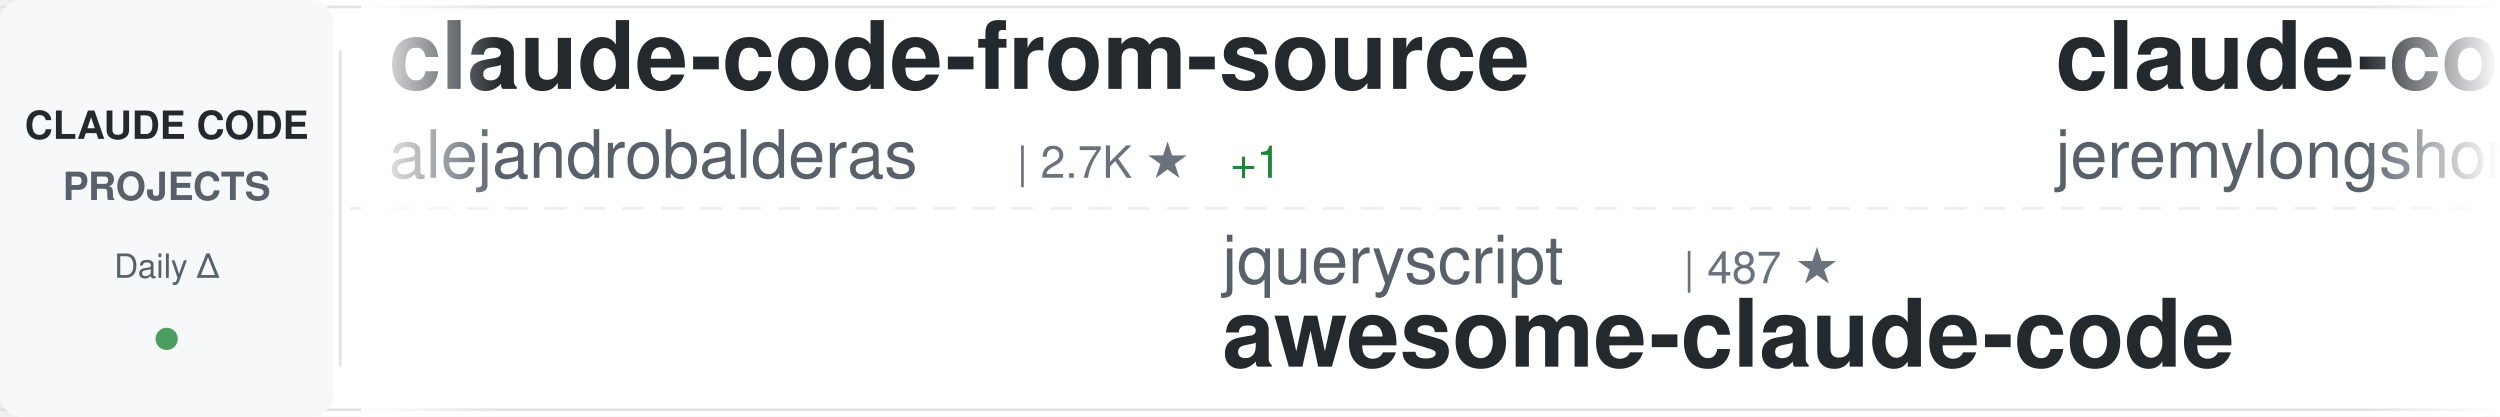
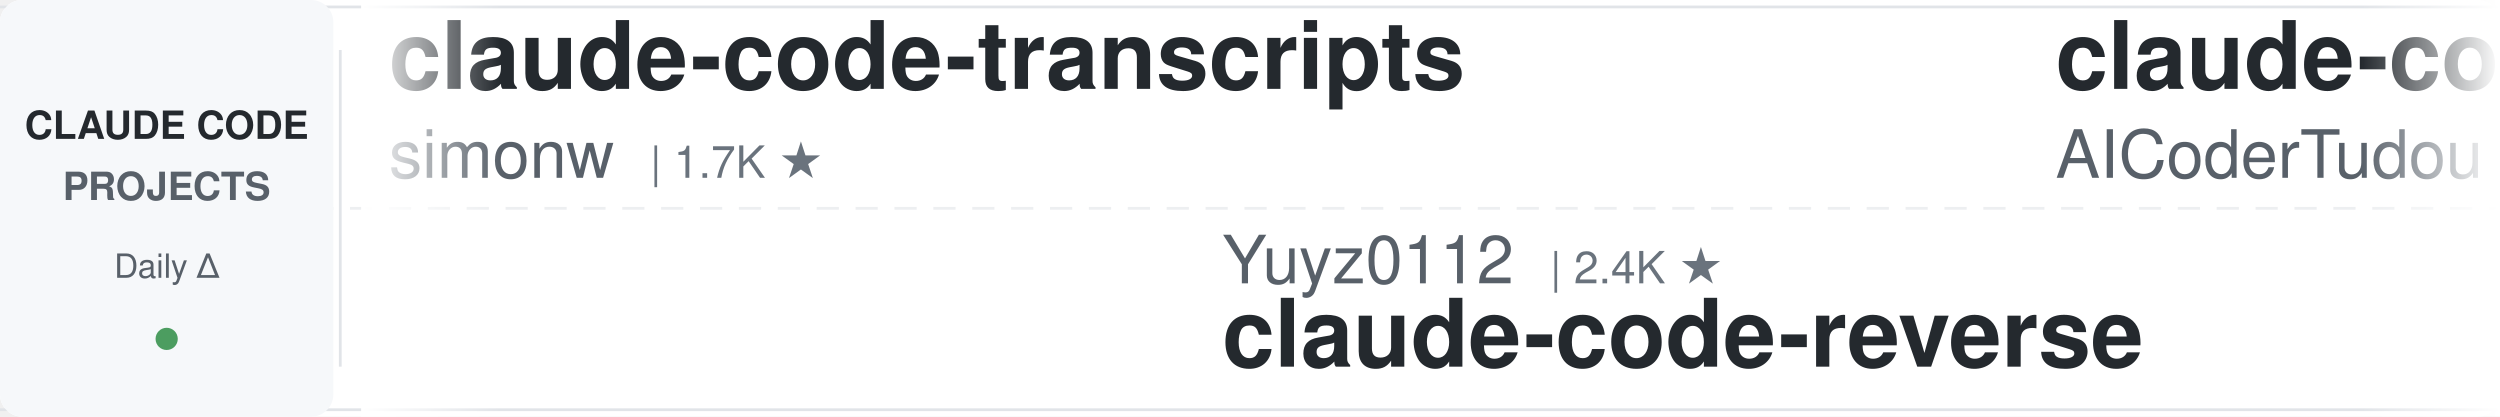
<svg xmlns="http://www.w3.org/2000/svg" width="900" height="150">
  <defs>
    <linearGradient id="awesomeLeftFade" x1="0%" y1="0%" x2="100%" y2="0%">
      <stop offset="0%" style="stop-color:#ffffff;stop-opacity:1" />
      <stop offset="100%" style="stop-color:#ffffff;stop-opacity:0" />
    </linearGradient>
    <linearGradient id="awesomeRightFade" x1="0%" y1="0%" x2="100%" y2="0%">
      <stop offset="0%" style="stop-color:#ffffff;stop-opacity:0" />
      <stop offset="100%" style="stop-color:#ffffff;stop-opacity:1" />
    </linearGradient>
  </defs>
  <rect width="900" height="150" fill="#ffffff" rx="8" />
  <rect x="0" y="2" width="900" height="1" fill="#e1e4e8" />
  <rect x="0" y="147" width="900" height="1" fill="#e1e4e8" />
  <line x1="0" y1="75" x2="900" y2="75" stroke="#e1e4e8" stroke-width="1" stroke-dasharray="8 6" opacity="0.6" />
  <rect x="0" y="0" width="120" height="150" fill="#f6f8fa" rx="8" />
  <text x="60" y="50" font-family="-apple-system, BlinkMacSystemFont, 'Segoe UI', Helvetica, Arial, sans-serif" font-size="14" font-weight="600" fill="#24292e" text-anchor="middle">CLAUDE CODE</text>
  <text x="60" y="72" font-family="-apple-system, BlinkMacSystemFont, 'Segoe UI', Helvetica, Arial, sans-serif" font-size="14" font-weight="600" fill="#586069" text-anchor="middle">PROJECTS</text>
  <text x="60" y="100" font-family="-apple-system, BlinkMacSystemFont, 'Segoe UI', Helvetica, Arial, sans-serif" font-size="12" font-weight="500" fill="#586069" text-anchor="middle">Daily Δ</text>
  <circle cx="60" cy="122" r="4" fill="#22863a" opacity="0.8" />
  <rect x="122" y="18" width="1" height="114" fill="#e1e4e8" />
  <clipPath id="awesomeTickerClip">
    <rect x="130" y="0" width="770" height="150" />
  </clipPath>
  <g clip-path="url(#awesomeTickerClip)">
    <g id="awesomeTickerItems">
      <animateTransform attributeName="transform" attributeType="XML" type="translate" from="0 0" to="-3000 0" dur="54s" repeatCount="indefinite" />
      <g transform="translate(0, 0)">
-         <text x="140" y="32" font-family="-apple-system, BlinkMacSystemFont, 'Segoe UI', Helvetica, Arial, sans-serif" font-size="34" font-weight="600" fill="#24292e">claude-code-from-source</text>
-         <text x="140" y="64" font-family="-apple-system, BlinkMacSystemFont, 'Segoe UI', Helvetica, Arial, sans-serif" font-size="24" font-weight="400" fill="#586069">alejandrobalderas</text>
-         <text x="366" y="64" font-family="-apple-system, BlinkMacSystemFont, 'Segoe UI', Helvetica, Arial, sans-serif" font-size="16" font-weight="500" fill="#6a737d">| 2.7K ★</text>
-         <text x="443" y="64" font-family="-apple-system, BlinkMacSystemFont, 'Segoe UI', Helvetica, Arial, sans-serif" font-size="16" font-weight="500" fill="#22863a"> +1</text>
+         <text x="140" y="32" font-family="-apple-system, BlinkMacSystemFont, 'Segoe UI', Helvetica, Arial, sans-serif" font-size="34" font-weight="600" fill="#24292e">claude-code-transcripts</text>
+         <text x="140" y="64" font-family="-apple-system, BlinkMacSystemFont, 'Segoe UI', Helvetica, Arial, sans-serif" font-size="24" font-weight="400" fill="#586069">simonw</text>
+         <text x="234" y="64" font-family="-apple-system, BlinkMacSystemFont, 'Segoe UI', Helvetica, Arial, sans-serif" font-size="16" font-weight="500" fill="#6a737d">| 1.7K ★</text>
      </g>
      <g transform="translate(300, 0)">
-         <text x="140" y="102" font-family="-apple-system, BlinkMacSystemFont, 'Segoe UI', Helvetica, Arial, sans-serif" font-size="24" font-weight="400" fill="#586069">jqueryscript</text>
-         <text x="306" y="102" font-family="-apple-system, BlinkMacSystemFont, 'Segoe UI', Helvetica, Arial, sans-serif" font-size="16" font-weight="500" fill="#6a737d">| 487 ★</text>
-         <text x="140" y="132" font-family="-apple-system, BlinkMacSystemFont, 'Segoe UI', Helvetica, Arial, sans-serif" font-size="34" font-weight="600" fill="#24292e">awesome-claude-code</text>
+         <text x="140" y="102" font-family="-apple-system, BlinkMacSystemFont, 'Segoe UI', Helvetica, Arial, sans-serif" font-size="24" font-weight="400" fill="#586069">Yuyz0112</text>
+         <text x="258" y="102" font-family="-apple-system, BlinkMacSystemFont, 'Segoe UI', Helvetica, Arial, sans-serif" font-size="16" font-weight="500" fill="#6a737d">| 2.4K ★</text>
+         <text x="140" y="132" font-family="-apple-system, BlinkMacSystemFont, 'Segoe UI', Helvetica, Arial, sans-serif" font-size="34" font-weight="600" fill="#24292e">claude-code-reverse</text>
      </g>
      <g transform="translate(600, 0)">
-         <text x="140" y="32" font-family="-apple-system, BlinkMacSystemFont, 'Segoe UI', Helvetica, Arial, sans-serif" font-size="34" font-weight="600" fill="#24292e">claude-code-plugins-plus...</text>
-         <text x="140" y="64" font-family="-apple-system, BlinkMacSystemFont, 'Segoe UI', Helvetica, Arial, sans-serif" font-size="24" font-weight="400" fill="#586069">jeremylongshore</text>
-         <text x="342" y="64" font-family="-apple-system, BlinkMacSystemFont, 'Segoe UI', Helvetica, Arial, sans-serif" font-size="16" font-weight="500" fill="#6a737d">| 2.6K ★</text>
+         <text x="140" y="32" font-family="-apple-system, BlinkMacSystemFont, 'Segoe UI', Helvetica, Arial, sans-serif" font-size="34" font-weight="600" fill="#24292e">claude-code-tudou</text>
+         <text x="140" y="64" font-family="-apple-system, BlinkMacSystemFont, 'Segoe UI', Helvetica, Arial, sans-serif" font-size="24" font-weight="400" fill="#586069">AICoderTudou</text>
+         <text x="306" y="64" font-family="-apple-system, BlinkMacSystemFont, 'Segoe UI', Helvetica, Arial, sans-serif" font-size="16" font-weight="500" fill="#6a737d">| 497 ★</text>
      </g>
      <g transform="translate(900, 0)">
-         <text x="140" y="102" font-family="-apple-system, BlinkMacSystemFont, 'Segoe UI', Helvetica, Arial, sans-serif" font-size="24" font-weight="400" fill="#586069">disler</text>
-         <text x="234" y="102" font-family="-apple-system, BlinkMacSystemFont, 'Segoe UI', Helvetica, Arial, sans-serif" font-size="16" font-weight="500" fill="#6a737d">| 3.9K ★</text>
-         <text x="140" y="132" font-family="-apple-system, BlinkMacSystemFont, 'Segoe UI', Helvetica, Arial, sans-serif" font-size="34" font-weight="600" fill="#24292e">claude-code-hooks-master...</text>
+         <text x="140" y="102" font-family="-apple-system, BlinkMacSystemFont, 'Segoe UI', Helvetica, Arial, sans-serif" font-size="24" font-weight="400" fill="#586069">hangsman</text>
+         <text x="258" y="102" font-family="-apple-system, BlinkMacSystemFont, 'Segoe UI', Helvetica, Arial, sans-serif" font-size="16" font-weight="500" fill="#6a737d">| 790 ★</text>
+         <text x="140" y="132" font-family="-apple-system, BlinkMacSystemFont, 'Segoe UI', Helvetica, Arial, sans-serif" font-size="34" font-weight="600" fill="#24292e">claude-code-source</text>
      </g>
      <g transform="translate(1200, 0)">
-         <text x="140" y="32" font-family="-apple-system, BlinkMacSystemFont, 'Segoe UI', Helvetica, Arial, sans-serif" font-size="34" font-weight="600" fill="#24292e">claude-code-router</text>
-         <text x="140" y="64" font-family="-apple-system, BlinkMacSystemFont, 'Segoe UI', Helvetica, Arial, sans-serif" font-size="24" font-weight="400" fill="#586069">musistudio</text>
-         <text x="282" y="64" font-family="-apple-system, BlinkMacSystemFont, 'Segoe UI', Helvetica, Arial, sans-serif" font-size="16" font-weight="500" fill="#6a737d">| 36.4K ★</text>
-         <text x="368" y="64" font-family="-apple-system, BlinkMacSystemFont, 'Segoe UI', Helvetica, Arial, sans-serif" font-size="16" font-weight="500" fill="#22863a"> +5</text>
+         <text x="140" y="32" font-family="-apple-system, BlinkMacSystemFont, 'Segoe UI', Helvetica, Arial, sans-serif" font-size="34" font-weight="600" fill="#24292e">collection-claude-code-s...</text>
+         <text x="140" y="64" font-family="-apple-system, BlinkMacSystemFont, 'Segoe UI', Helvetica, Arial, sans-serif" font-size="24" font-weight="400" fill="#586069">chauncygu</text>
+         <text x="270" y="64" font-family="-apple-system, BlinkMacSystemFont, 'Segoe UI', Helvetica, Arial, sans-serif" font-size="16" font-weight="500" fill="#6a737d">| 2.8K ★</text>
+         <text x="347" y="64" font-family="-apple-system, BlinkMacSystemFont, 'Segoe UI', Helvetica, Arial, sans-serif" font-size="16" font-weight="500" fill="#22863a"> +1</text>
      </g>
      <g transform="translate(1500, 0)">
-         <text x="140" y="102" font-family="-apple-system, BlinkMacSystemFont, 'Segoe UI', Helvetica, Arial, sans-serif" font-size="24" font-weight="400" fill="#586069">anthropics</text>
-         <text x="282" y="102" font-family="-apple-system, BlinkMacSystemFont, 'Segoe UI', Helvetica, Arial, sans-serif" font-size="16" font-weight="500" fill="#6a737d">| 5.8K ★</text>
-         <text x="359" y="102" font-family="-apple-system, BlinkMacSystemFont, 'Segoe UI', Helvetica, Arial, sans-serif" font-size="16" font-weight="500" fill="#22863a"> +4</text>
-         <text x="140" y="132" font-family="-apple-system, BlinkMacSystemFont, 'Segoe UI', Helvetica, Arial, sans-serif" font-size="34" font-weight="600" fill="#24292e">claude-code-security-rev...</text>
+         <text x="140" y="102" font-family="-apple-system, BlinkMacSystemFont, 'Segoe UI', Helvetica, Arial, sans-serif" font-size="24" font-weight="400" fill="#586069">luyao618</text>
+         <text x="258" y="102" font-family="-apple-system, BlinkMacSystemFont, 'Segoe UI', Helvetica, Arial, sans-serif" font-size="16" font-weight="500" fill="#6a737d">| 1.6K ★</text>
+         <text x="140" y="132" font-family="-apple-system, BlinkMacSystemFont, 'Segoe UI', Helvetica, Arial, sans-serif" font-size="34" font-weight="600" fill="#24292e">Claude-Code-Source-Study</text>
      </g>
      <g transform="translate(1800, 0)">
-         <text x="140" y="32" font-family="-apple-system, BlinkMacSystemFont, 'Segoe UI', Helvetica, Arial, sans-serif" font-size="34" font-weight="600" fill="#24292e">how-claude-code-works</text>
+         <text x="140" y="32" font-family="-apple-system, BlinkMacSystemFont, 'Segoe UI', Helvetica, Arial, sans-serif" font-size="34" font-weight="600" fill="#24292e">arcads-claude-code</text>
+         <text x="140" y="64" font-family="-apple-system, BlinkMacSystemFont, 'Segoe UI', Helvetica, Arial, sans-serif" font-size="24" font-weight="400" fill="#586069">krusemediallc</text>
+         <text x="318" y="64" font-family="-apple-system, BlinkMacSystemFont, 'Segoe UI', Helvetica, Arial, sans-serif" font-size="16" font-weight="500" fill="#6a737d">| 1.1K ★</text>
+       </g>
+       <g transform="translate(2100, 0)">
+         <text x="140" y="102" font-family="-apple-system, BlinkMacSystemFont, 'Segoe UI', Helvetica, Arial, sans-serif" font-size="24" font-weight="400" fill="#586069">luongnv89</text>
+         <text x="270" y="102" font-family="-apple-system, BlinkMacSystemFont, 'Segoe UI', Helvetica, Arial, sans-serif" font-size="16" font-weight="500" fill="#6a737d">| 40.8K ★</text>
+         <text x="356" y="102" font-family="-apple-system, BlinkMacSystemFont, 'Segoe UI', Helvetica, Arial, sans-serif" font-size="16" font-weight="500" fill="#22863a"> +4</text>
+         <text x="140" y="132" font-family="-apple-system, BlinkMacSystemFont, 'Segoe UI', Helvetica, Arial, sans-serif" font-size="34" font-weight="600" fill="#24292e">claude-howto</text>
+       </g>
+       <g transform="translate(2400, 0)">
+         <text x="140" y="32" font-family="-apple-system, BlinkMacSystemFont, 'Segoe UI', Helvetica, Arial, sans-serif" font-size="34" font-weight="600" fill="#24292e">claude-code-from-scratch</text>
        <text x="140" y="64" font-family="-apple-system, BlinkMacSystemFont, 'Segoe UI', Helvetica, Arial, sans-serif" font-size="24" font-weight="400" fill="#586069">Windy3f3f3f3f</text>
-         <text x="318" y="64" font-family="-apple-system, BlinkMacSystemFont, 'Segoe UI', Helvetica, Arial, sans-serif" font-size="16" font-weight="500" fill="#6a737d">| 3.4K ★</text>
+         <text x="318" y="64" font-family="-apple-system, BlinkMacSystemFont, 'Segoe UI', Helvetica, Arial, sans-serif" font-size="16" font-weight="500" fill="#6a737d">| 2.5K ★</text>
        <text x="395" y="64" font-family="-apple-system, BlinkMacSystemFont, 'Segoe UI', Helvetica, Arial, sans-serif" font-size="16" font-weight="500" fill="#22863a"> +1</text>
      </g>
-       <g transform="translate(2100, 0)">
-         <text x="140" y="102" font-family="-apple-system, BlinkMacSystemFont, 'Segoe UI', Helvetica, Arial, sans-serif" font-size="24" font-weight="400" fill="#586069">centminmod</text>
-         <text x="282" y="102" font-family="-apple-system, BlinkMacSystemFont, 'Segoe UI', Helvetica, Arial, sans-serif" font-size="16" font-weight="500" fill="#6a737d">| 2.5K ★</text>
-         <text x="359" y="102" font-family="-apple-system, BlinkMacSystemFont, 'Segoe UI', Helvetica, Arial, sans-serif" font-size="16" font-weight="500" fill="#22863a"> +2</text>
-         <text x="140" y="132" font-family="-apple-system, BlinkMacSystemFont, 'Segoe UI', Helvetica, Arial, sans-serif" font-size="34" font-weight="600" fill="#24292e">my-claude-code-setup</text>
-       </g>
-       <g transform="translate(2400, 0)">
-         <text x="140" y="32" font-family="-apple-system, BlinkMacSystemFont, 'Segoe UI', Helvetica, Arial, sans-serif" font-size="34" font-weight="600" fill="#24292e">claude-howto</text>
-         <text x="140" y="64" font-family="-apple-system, BlinkMacSystemFont, 'Segoe UI', Helvetica, Arial, sans-serif" font-size="24" font-weight="400" fill="#586069">luongnv89</text>
-         <text x="270" y="64" font-family="-apple-system, BlinkMacSystemFont, 'Segoe UI', Helvetica, Arial, sans-serif" font-size="16" font-weight="500" fill="#6a737d">| 40.8K ★</text>
-         <text x="356" y="64" font-family="-apple-system, BlinkMacSystemFont, 'Segoe UI', Helvetica, Arial, sans-serif" font-size="16" font-weight="500" fill="#22863a"> +1</text>
-       </g>
      <g transform="translate(2700, 0)">
-         <text x="140" y="102" font-family="-apple-system, BlinkMacSystemFont, 'Segoe UI', Helvetica, Arial, sans-serif" font-size="24" font-weight="400" fill="#586069">andrew-kramer-inno</text>
-         <text x="378" y="102" font-family="-apple-system, BlinkMacSystemFont, 'Segoe UI', Helvetica, Arial, sans-serif" font-size="16" font-weight="500" fill="#6a737d">| 593 ★</text>
-         <text x="140" y="132" font-family="-apple-system, BlinkMacSystemFont, 'Segoe UI', Helvetica, Arial, sans-serif" font-size="34" font-weight="600" fill="#24292e">claude-code-source-build</text>
+         <text x="140" y="102" font-family="-apple-system, BlinkMacSystemFont, 'Segoe UI', Helvetica, Arial, sans-serif" font-size="24" font-weight="400" fill="#586069">edmund-io</text>
+         <text x="270" y="102" font-family="-apple-system, BlinkMacSystemFont, 'Segoe UI', Helvetica, Arial, sans-serif" font-size="16" font-weight="500" fill="#6a737d">| 1.5K ★</text>
+         <text x="140" y="132" font-family="-apple-system, BlinkMacSystemFont, 'Segoe UI', Helvetica, Arial, sans-serif" font-size="34" font-weight="600" fill="#24292e">edmunds-claude-code</text>
      </g>
      <g transform="translate(3000, 0)">
-         <text x="140" y="32" font-family="-apple-system, BlinkMacSystemFont, 'Segoe UI', Helvetica, Arial, sans-serif" font-size="34" font-weight="600" fill="#24292e">claude-code-from-source</text>
-         <text x="140" y="64" font-family="-apple-system, BlinkMacSystemFont, 'Segoe UI', Helvetica, Arial, sans-serif" font-size="24" font-weight="400" fill="#586069">alejandrobalderas</text>
-         <text x="366" y="64" font-family="-apple-system, BlinkMacSystemFont, 'Segoe UI', Helvetica, Arial, sans-serif" font-size="16" font-weight="500" fill="#6a737d">| 2.7K ★</text>
-         <text x="443" y="64" font-family="-apple-system, BlinkMacSystemFont, 'Segoe UI', Helvetica, Arial, sans-serif" font-size="16" font-weight="500" fill="#22863a"> +1</text>
+         <text x="140" y="32" font-family="-apple-system, BlinkMacSystemFont, 'Segoe UI', Helvetica, Arial, sans-serif" font-size="34" font-weight="600" fill="#24292e">claude-code-transcripts</text>
+         <text x="140" y="64" font-family="-apple-system, BlinkMacSystemFont, 'Segoe UI', Helvetica, Arial, sans-serif" font-size="24" font-weight="400" fill="#586069">simonw</text>
+         <text x="234" y="64" font-family="-apple-system, BlinkMacSystemFont, 'Segoe UI', Helvetica, Arial, sans-serif" font-size="16" font-weight="500" fill="#6a737d">| 1.7K ★</text>
      </g>
      <g transform="translate(3300, 0)">
-         <text x="140" y="102" font-family="-apple-system, BlinkMacSystemFont, 'Segoe UI', Helvetica, Arial, sans-serif" font-size="24" font-weight="400" fill="#586069">jqueryscript</text>
-         <text x="306" y="102" font-family="-apple-system, BlinkMacSystemFont, 'Segoe UI', Helvetica, Arial, sans-serif" font-size="16" font-weight="500" fill="#6a737d">| 487 ★</text>
-         <text x="140" y="132" font-family="-apple-system, BlinkMacSystemFont, 'Segoe UI', Helvetica, Arial, sans-serif" font-size="34" font-weight="600" fill="#24292e">awesome-claude-code</text>
+         <text x="140" y="102" font-family="-apple-system, BlinkMacSystemFont, 'Segoe UI', Helvetica, Arial, sans-serif" font-size="24" font-weight="400" fill="#586069">Yuyz0112</text>
+         <text x="258" y="102" font-family="-apple-system, BlinkMacSystemFont, 'Segoe UI', Helvetica, Arial, sans-serif" font-size="16" font-weight="500" fill="#6a737d">| 2.4K ★</text>
+         <text x="140" y="132" font-family="-apple-system, BlinkMacSystemFont, 'Segoe UI', Helvetica, Arial, sans-serif" font-size="34" font-weight="600" fill="#24292e">claude-code-reverse</text>
      </g>
      <g transform="translate(3600, 0)">
-         <text x="140" y="32" font-family="-apple-system, BlinkMacSystemFont, 'Segoe UI', Helvetica, Arial, sans-serif" font-size="34" font-weight="600" fill="#24292e">claude-code-plugins-plus...</text>
-         <text x="140" y="64" font-family="-apple-system, BlinkMacSystemFont, 'Segoe UI', Helvetica, Arial, sans-serif" font-size="24" font-weight="400" fill="#586069">jeremylongshore</text>
-         <text x="342" y="64" font-family="-apple-system, BlinkMacSystemFont, 'Segoe UI', Helvetica, Arial, sans-serif" font-size="16" font-weight="500" fill="#6a737d">| 2.6K ★</text>
+         <text x="140" y="32" font-family="-apple-system, BlinkMacSystemFont, 'Segoe UI', Helvetica, Arial, sans-serif" font-size="34" font-weight="600" fill="#24292e">claude-code-tudou</text>
+         <text x="140" y="64" font-family="-apple-system, BlinkMacSystemFont, 'Segoe UI', Helvetica, Arial, sans-serif" font-size="24" font-weight="400" fill="#586069">AICoderTudou</text>
+         <text x="306" y="64" font-family="-apple-system, BlinkMacSystemFont, 'Segoe UI', Helvetica, Arial, sans-serif" font-size="16" font-weight="500" fill="#6a737d">| 497 ★</text>
      </g>
      <g transform="translate(3900, 0)">
-         <text x="140" y="102" font-family="-apple-system, BlinkMacSystemFont, 'Segoe UI', Helvetica, Arial, sans-serif" font-size="24" font-weight="400" fill="#586069">disler</text>
-         <text x="234" y="102" font-family="-apple-system, BlinkMacSystemFont, 'Segoe UI', Helvetica, Arial, sans-serif" font-size="16" font-weight="500" fill="#6a737d">| 3.9K ★</text>
-         <text x="140" y="132" font-family="-apple-system, BlinkMacSystemFont, 'Segoe UI', Helvetica, Arial, sans-serif" font-size="34" font-weight="600" fill="#24292e">claude-code-hooks-master...</text>
+         <text x="140" y="102" font-family="-apple-system, BlinkMacSystemFont, 'Segoe UI', Helvetica, Arial, sans-serif" font-size="24" font-weight="400" fill="#586069">hangsman</text>
+         <text x="258" y="102" font-family="-apple-system, BlinkMacSystemFont, 'Segoe UI', Helvetica, Arial, sans-serif" font-size="16" font-weight="500" fill="#6a737d">| 790 ★</text>
+         <text x="140" y="132" font-family="-apple-system, BlinkMacSystemFont, 'Segoe UI', Helvetica, Arial, sans-serif" font-size="34" font-weight="600" fill="#24292e">claude-code-source</text>
      </g>
    </g>
  </g>
  <rect x="130" y="0" width="50" height="150" fill="url(#awesomeLeftFade)" />
  <rect x="850" y="0" width="50" height="150" fill="url(#awesomeRightFade)" />
</svg>
